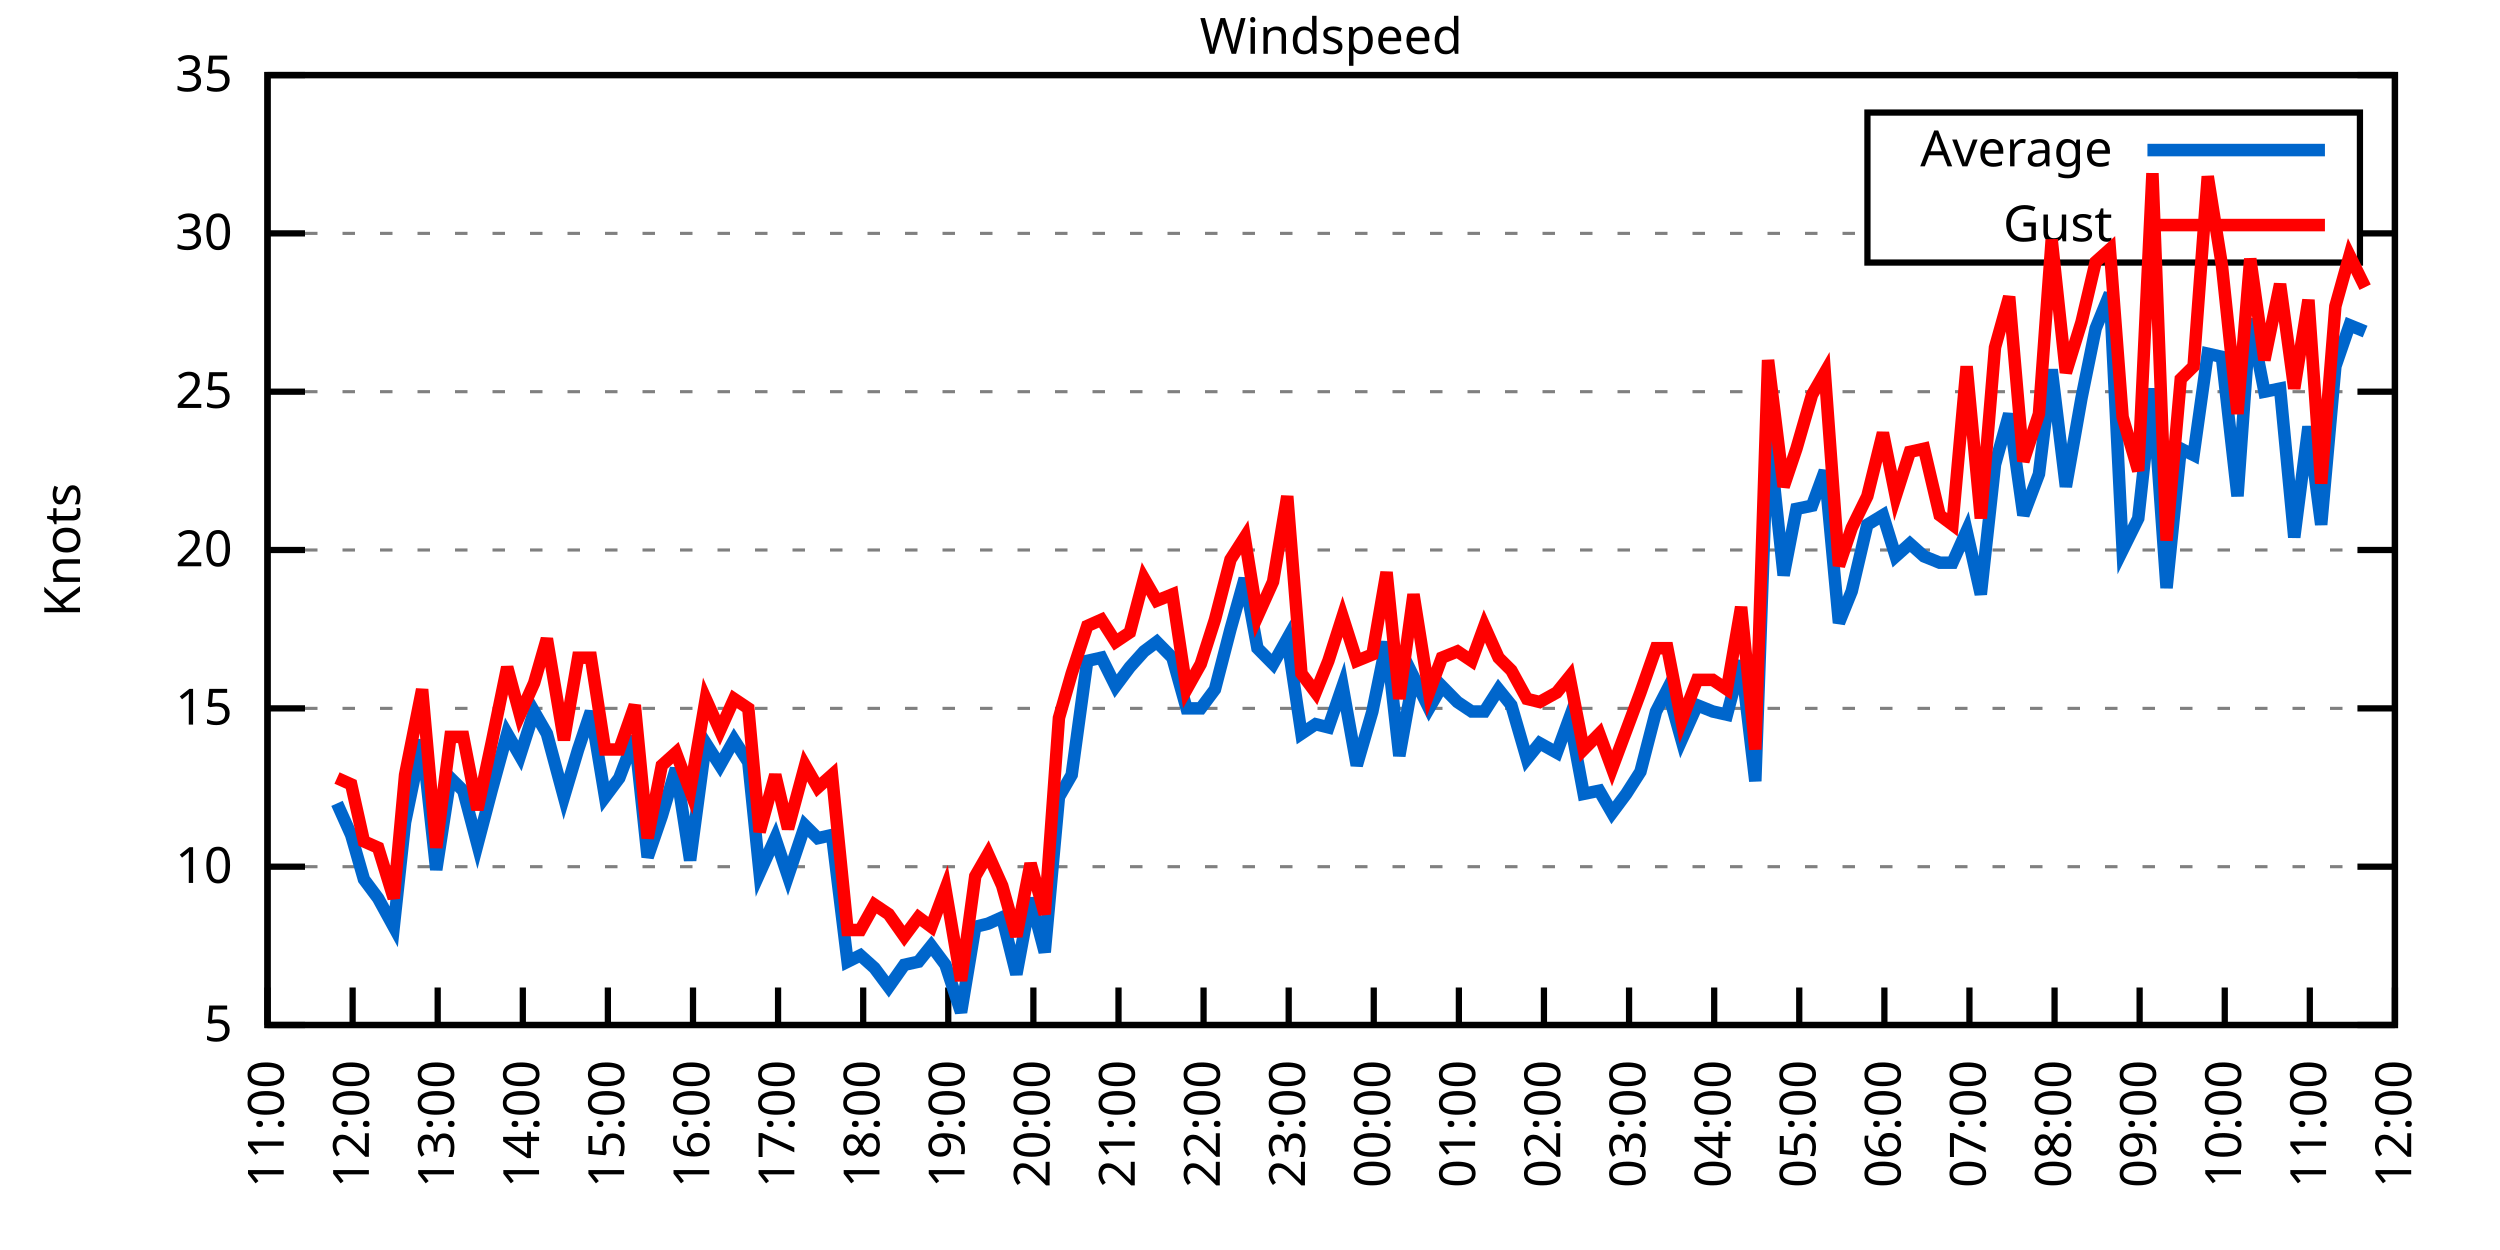
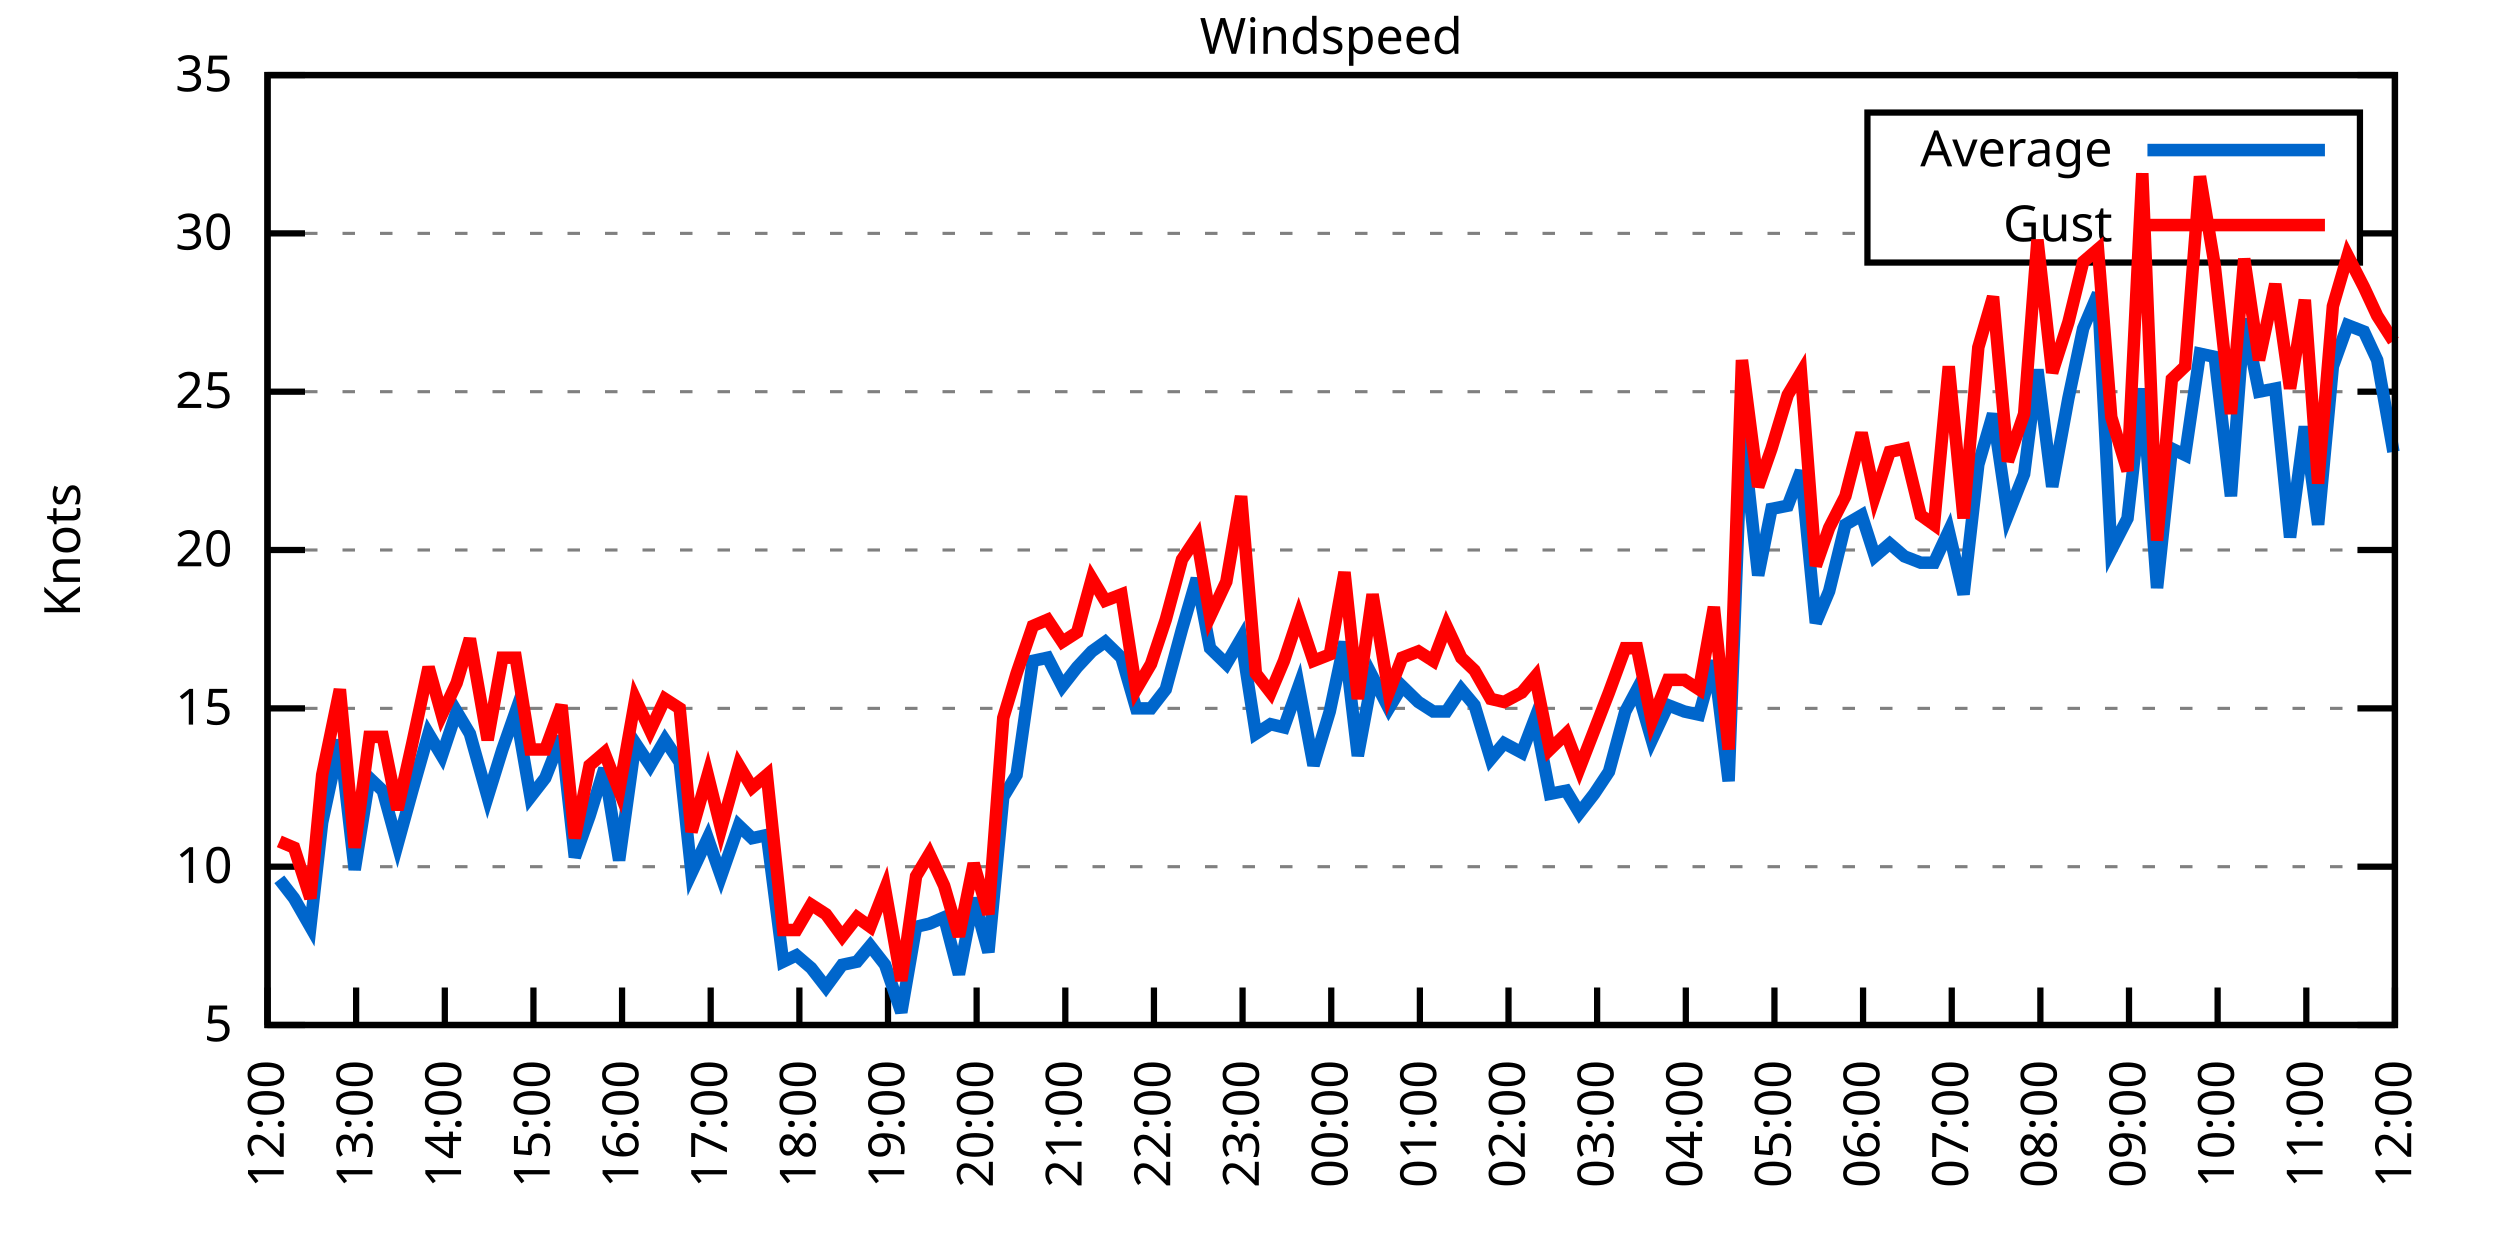
<svg xmlns="http://www.w3.org/2000/svg" xmlns:xlink="http://www.w3.org/1999/xlink" width="400" height="200" viewBox="0 0 400 200">
  <g id="gnuplot_canvas">
    <rect x="0" y="0" width="400" height="200" fill="none" />
    <defs>
      <circle id="gpDot" r="0.5" stroke-width="0.5" stroke="currentColor" />
      <path id="gpPt0" stroke-width="0.333" stroke="currentColor" d="M-1,0 h2 M0,-1 v2" />
      <path id="gpPt1" stroke-width="0.333" stroke="currentColor" d="M-1,-1 L1,1 M1,-1 L-1,1" />
      <path id="gpPt2" stroke-width="0.333" stroke="currentColor" d="M-1,0 L1,0 M0,-1 L0,1 M-1,-1 L1,1 M-1,1 L1,-1" />
      <rect id="gpPt3" stroke-width="0.333" stroke="currentColor" x="-1" y="-1" width="2" height="2" />
      <rect id="gpPt4" stroke-width="0.333" stroke="currentColor" fill="currentColor" x="-1" y="-1" width="2" height="2" />
      <circle id="gpPt5" stroke-width="0.333" stroke="currentColor" cx="0" cy="0" r="1" />
      <use xlink:href="#gpPt5" id="gpPt6" fill="currentColor" stroke="none" />
      <path id="gpPt7" stroke-width="0.333" stroke="currentColor" d="M0,-1.33 L-1.33,0.67 L1.33,0.67 z" />
      <use xlink:href="#gpPt7" id="gpPt8" fill="currentColor" stroke="none" />
      <use xlink:href="#gpPt7" id="gpPt9" stroke="currentColor" transform="rotate(180)" />
      <use xlink:href="#gpPt9" id="gpPt10" fill="currentColor" stroke="none" />
      <use xlink:href="#gpPt3" id="gpPt11" stroke="currentColor" transform="rotate(45)" />
      <use xlink:href="#gpPt11" id="gpPt12" fill="currentColor" stroke="none" />
      <path id="gpPt13" stroke-width="0.333" stroke="currentColor" d="M0,1.330 L1.265,0.411 L0.782,-1.067 L-0.782,-1.076 L-1.265,0.411 z" />
      <use xlink:href="#gpPt13" id="gpPt14" fill="currentColor" stroke="none" />
      <filter id="textbox" filterUnits="objectBoundingBox" x="0" y="0" height="1" width="1">
        <feFlood flood-color="white" flood-opacity="1" result="bgnd" />
        <feComposite in="SourceGraphic" in2="bgnd" operator="atop" />
      </filter>
      <filter id="greybox" filterUnits="objectBoundingBox" x="0" y="0" height="1" width="1">
        <feFlood flood-color="lightgrey" flood-opacity="1" result="grey" />
        <feComposite in="SourceGraphic" in2="grey" operator="atop" />
      </filter>
    </defs>
    <g fill="none" color="white" stroke="currentColor" stroke-width="1.00" stroke-linecap="butt" stroke-linejoin="miter">
</g>
    <g fill="none" color="black" stroke="currentColor" stroke-width="1.00" stroke-linecap="butt" stroke-linejoin="miter">
      <g stroke="none" shape-rendering="crispEdges">
        <polygon fill="rgb(255, 255, 255)" points="42.80,164.00 383.18,164.00 383.18,12.02 42.80,12.02 " />
      </g>
    </g>
    <g fill="none" color="black" stroke="currentColor" stroke-width="1.00" stroke-linecap="butt" stroke-linejoin="miter">
</g>
    <g fill="none" color="black" stroke="black" stroke-width="0.50" stroke-linecap="butt" stroke-linejoin="miter">
</g>
    <g fill="none" color="gray" stroke="currentColor" stroke-width="0.50" stroke-linecap="butt" stroke-linejoin="miter">
      <path stroke="gray" stroke-dasharray="2,4" class="gridline" d="M42.80,164.00 L383.19,164.00  " />
    </g>
    <g fill="none" color="gray" stroke="gray" stroke-width="1.00" stroke-linecap="butt" stroke-linejoin="miter">
</g>
    <g fill="none" color="black" stroke="currentColor" stroke-width="1.00" stroke-linecap="butt" stroke-linejoin="miter">
      <path stroke="black" d="M42.80,164.00 L48.80,164.00 M383.19,164.00 L377.19,164.00  " />
      <g transform="translate(37.20,166.60)" stroke="none" fill="black" font-family="Sans" font-size="8.00" text-anchor="end">
        <text>
          <tspan font-family="Sans"> 5</tspan>
        </text>
      </g>
    </g>
    <g fill="none" color="black" stroke="currentColor" stroke-width="1.00" stroke-linecap="butt" stroke-linejoin="miter">
</g>
    <g fill="none" color="black" stroke="black" stroke-width="0.50" stroke-linecap="butt" stroke-linejoin="miter">
</g>
    <g fill="none" color="gray" stroke="currentColor" stroke-width="0.50" stroke-linecap="butt" stroke-linejoin="miter">
      <path stroke="gray" stroke-dasharray="2,4" class="gridline" d="M42.80,138.67 L383.19,138.67  " />
    </g>
    <g fill="none" color="gray" stroke="gray" stroke-width="1.00" stroke-linecap="butt" stroke-linejoin="miter">
</g>
    <g fill="none" color="black" stroke="currentColor" stroke-width="1.00" stroke-linecap="butt" stroke-linejoin="miter">
      <path stroke="black" d="M42.80,138.67 L48.80,138.67 M383.19,138.67 L377.19,138.67  " />
      <g transform="translate(37.20,141.27)" stroke="none" fill="black" font-family="Sans" font-size="8.00" text-anchor="end">
        <text>
          <tspan font-family="Sans"> 10</tspan>
        </text>
      </g>
    </g>
    <g fill="none" color="black" stroke="currentColor" stroke-width="1.00" stroke-linecap="butt" stroke-linejoin="miter">
</g>
    <g fill="none" color="black" stroke="black" stroke-width="0.50" stroke-linecap="butt" stroke-linejoin="miter">
</g>
    <g fill="none" color="gray" stroke="currentColor" stroke-width="0.50" stroke-linecap="butt" stroke-linejoin="miter">
      <path stroke="gray" stroke-dasharray="2,4" class="gridline" d="M42.80,113.34 L383.19,113.34  " />
    </g>
    <g fill="none" color="gray" stroke="gray" stroke-width="1.00" stroke-linecap="butt" stroke-linejoin="miter">
</g>
    <g fill="none" color="black" stroke="currentColor" stroke-width="1.00" stroke-linecap="butt" stroke-linejoin="miter">
      <path stroke="black" d="M42.80,113.34 L48.80,113.34 M383.19,113.34 L377.19,113.34  " />
      <g transform="translate(37.20,115.94)" stroke="none" fill="black" font-family="Sans" font-size="8.00" text-anchor="end">
        <text>
          <tspan font-family="Sans"> 15</tspan>
        </text>
      </g>
    </g>
    <g fill="none" color="black" stroke="currentColor" stroke-width="1.00" stroke-linecap="butt" stroke-linejoin="miter">
</g>
    <g fill="none" color="black" stroke="black" stroke-width="0.50" stroke-linecap="butt" stroke-linejoin="miter">
</g>
    <g fill="none" color="gray" stroke="currentColor" stroke-width="0.50" stroke-linecap="butt" stroke-linejoin="miter">
      <path stroke="gray" stroke-dasharray="2,4" class="gridline" d="M42.80,88.00 L383.19,88.00  " />
    </g>
    <g fill="none" color="gray" stroke="gray" stroke-width="1.00" stroke-linecap="butt" stroke-linejoin="miter">
</g>
    <g fill="none" color="black" stroke="currentColor" stroke-width="1.00" stroke-linecap="butt" stroke-linejoin="miter">
      <path stroke="black" d="M42.80,88.00 L48.80,88.00 M383.19,88.00 L377.19,88.00  " />
      <g transform="translate(37.20,90.60)" stroke="none" fill="black" font-family="Sans" font-size="8.00" text-anchor="end">
        <text>
          <tspan font-family="Sans"> 20</tspan>
        </text>
      </g>
    </g>
    <g fill="none" color="black" stroke="currentColor" stroke-width="1.00" stroke-linecap="butt" stroke-linejoin="miter">
</g>
    <g fill="none" color="black" stroke="black" stroke-width="0.50" stroke-linecap="butt" stroke-linejoin="miter">
</g>
    <g fill="none" color="gray" stroke="currentColor" stroke-width="0.50" stroke-linecap="butt" stroke-linejoin="miter">
      <path stroke="gray" stroke-dasharray="2,4" class="gridline" d="M42.80,62.67 L383.19,62.67  " />
    </g>
    <g fill="none" color="gray" stroke="gray" stroke-width="1.00" stroke-linecap="butt" stroke-linejoin="miter">
</g>
    <g fill="none" color="black" stroke="currentColor" stroke-width="1.00" stroke-linecap="butt" stroke-linejoin="miter">
      <path stroke="black" d="M42.80,62.67 L48.80,62.67 M383.19,62.67 L377.19,62.67  " />
      <g transform="translate(37.20,65.27)" stroke="none" fill="black" font-family="Sans" font-size="8.00" text-anchor="end">
        <text>
          <tspan font-family="Sans"> 25</tspan>
        </text>
      </g>
    </g>
    <g fill="none" color="black" stroke="currentColor" stroke-width="1.00" stroke-linecap="butt" stroke-linejoin="miter">
</g>
    <g fill="none" color="black" stroke="black" stroke-width="0.50" stroke-linecap="butt" stroke-linejoin="miter">
</g>
    <g fill="none" color="gray" stroke="currentColor" stroke-width="0.50" stroke-linecap="butt" stroke-linejoin="miter">
      <path stroke="gray" stroke-dasharray="2,4" class="gridline" d="M42.80,37.34 L298.79,37.34 M377.59,37.34 L383.19,37.34  " />
    </g>
    <g fill="none" color="gray" stroke="gray" stroke-width="1.00" stroke-linecap="butt" stroke-linejoin="miter">
</g>
    <g fill="none" color="black" stroke="currentColor" stroke-width="1.00" stroke-linecap="butt" stroke-linejoin="miter">
      <path stroke="black" d="M42.80,37.34 L48.80,37.34 M383.19,37.34 L377.19,37.34  " />
      <g transform="translate(37.20,39.94)" stroke="none" fill="black" font-family="Sans" font-size="8.00" text-anchor="end">
        <text>
          <tspan font-family="Sans"> 30</tspan>
        </text>
      </g>
    </g>
    <g fill="none" color="black" stroke="currentColor" stroke-width="1.00" stroke-linecap="butt" stroke-linejoin="miter">
</g>
    <g fill="none" color="black" stroke="black" stroke-width="0.50" stroke-linecap="butt" stroke-linejoin="miter">
</g>
    <g fill="none" color="gray" stroke="currentColor" stroke-width="0.50" stroke-linecap="butt" stroke-linejoin="miter">
      <path stroke="gray" stroke-dasharray="2,4" class="gridline" d="M42.80,12.01 L383.19,12.01  " />
    </g>
    <g fill="none" color="gray" stroke="gray" stroke-width="1.00" stroke-linecap="butt" stroke-linejoin="miter">
</g>
    <g fill="none" color="black" stroke="currentColor" stroke-width="1.00" stroke-linecap="butt" stroke-linejoin="miter">
      <path stroke="black" d="M42.80,12.01 L48.80,12.01 M383.19,12.01 L377.19,12.01  " />
      <g transform="translate(37.20,14.61)" stroke="none" fill="black" font-family="Sans" font-size="8.00" text-anchor="end">
        <text>
          <tspan font-family="Sans"> 35</tspan>
        </text>
      </g>
    </g>
    <g fill="none" color="black" stroke="currentColor" stroke-width="1.00" stroke-linecap="butt" stroke-linejoin="miter">
      <path stroke="black" d="M42.80,164.00 L42.80,158.00  " />
      <g transform="translate(45.40,169.60) rotate(270.00)" stroke="none" fill="black" font-family="Sans" font-size="8.00" text-anchor="end">
        <text>
-           <tspan font-family="Sans">11:00</tspan>
-         </text>
-       </g>
-     </g>
-     <g fill="none" color="black" stroke="currentColor" stroke-width="1.00" stroke-linecap="butt" stroke-linejoin="miter">
-       <path stroke="black" d="M56.42,164.00 L56.42,158.00  " />
-       <g transform="translate(59.02,169.60) rotate(270.00)" stroke="none" fill="black" font-family="Sans" font-size="8.00" text-anchor="end">
-         <text>
          <tspan font-family="Sans">12:00</tspan>
        </text>
      </g>
    </g>
    <g fill="none" color="black" stroke="currentColor" stroke-width="1.00" stroke-linecap="butt" stroke-linejoin="miter">
-       <path stroke="black" d="M70.03,164.00 L70.03,158.00  " />
-       <g transform="translate(72.63,169.60) rotate(270.00)" stroke="none" fill="black" font-family="Sans" font-size="8.00" text-anchor="end">
+       <path stroke="black" d="M56.98,164.00 L56.98,158.00  " />
+       <g transform="translate(59.58,169.60) rotate(270.00)" stroke="none" fill="black" font-family="Sans" font-size="8.00" text-anchor="end">
        <text>
          <tspan font-family="Sans">13:00</tspan>
        </text>
      </g>
    </g>
    <g fill="none" color="black" stroke="currentColor" stroke-width="1.00" stroke-linecap="butt" stroke-linejoin="miter">
-       <path stroke="black" d="M83.65,164.00 L83.65,158.00  " />
-       <g transform="translate(86.25,169.60) rotate(270.00)" stroke="none" fill="black" font-family="Sans" font-size="8.00" text-anchor="end">
+       <path stroke="black" d="M71.17,164.00 L71.17,158.00  " />
+       <g transform="translate(73.77,169.60) rotate(270.00)" stroke="none" fill="black" font-family="Sans" font-size="8.00" text-anchor="end">
        <text>
          <tspan font-family="Sans">14:00</tspan>
        </text>
      </g>
    </g>
    <g fill="none" color="black" stroke="currentColor" stroke-width="1.00" stroke-linecap="butt" stroke-linejoin="miter">
-       <path stroke="black" d="M97.26,164.00 L97.26,158.00  " />
-       <g transform="translate(99.86,169.60) rotate(270.00)" stroke="none" fill="black" font-family="Sans" font-size="8.00" text-anchor="end">
+       <path stroke="black" d="M85.35,164.00 L85.35,158.00  " />
+       <g transform="translate(87.95,169.60) rotate(270.00)" stroke="none" fill="black" font-family="Sans" font-size="8.00" text-anchor="end">
        <text>
          <tspan font-family="Sans">15:00</tspan>
        </text>
      </g>
    </g>
    <g fill="none" color="black" stroke="currentColor" stroke-width="1.00" stroke-linecap="butt" stroke-linejoin="miter">
-       <path stroke="black" d="M110.88,164.00 L110.88,158.00  " />
-       <g transform="translate(113.48,169.60) rotate(270.00)" stroke="none" fill="black" font-family="Sans" font-size="8.00" text-anchor="end">
+       <path stroke="black" d="M99.53,164.00 L99.53,158.00  " />
+       <g transform="translate(102.13,169.60) rotate(270.00)" stroke="none" fill="black" font-family="Sans" font-size="8.00" text-anchor="end">
        <text>
          <tspan font-family="Sans">16:00</tspan>
        </text>
      </g>
    </g>
    <g fill="none" color="black" stroke="currentColor" stroke-width="1.00" stroke-linecap="butt" stroke-linejoin="miter">
-       <path stroke="black" d="M124.49,164.00 L124.49,158.00  " />
-       <g transform="translate(127.09,169.60) rotate(270.00)" stroke="none" fill="black" font-family="Sans" font-size="8.00" text-anchor="end">
+       <path stroke="black" d="M113.71,164.00 L113.71,158.00  " />
+       <g transform="translate(116.31,169.60) rotate(270.00)" stroke="none" fill="black" font-family="Sans" font-size="8.00" text-anchor="end">
        <text>
          <tspan font-family="Sans">17:00</tspan>
        </text>
      </g>
    </g>
    <g fill="none" color="black" stroke="currentColor" stroke-width="1.00" stroke-linecap="butt" stroke-linejoin="miter">
-       <path stroke="black" d="M138.11,164.00 L138.11,158.00  " />
-       <g transform="translate(140.71,169.60) rotate(270.00)" stroke="none" fill="black" font-family="Sans" font-size="8.00" text-anchor="end">
+       <path stroke="black" d="M127.90,164.00 L127.90,158.00  " />
+       <g transform="translate(130.50,169.60) rotate(270.00)" stroke="none" fill="black" font-family="Sans" font-size="8.00" text-anchor="end">
        <text>
          <tspan font-family="Sans">18:00</tspan>
        </text>
      </g>
    </g>
    <g fill="none" color="black" stroke="currentColor" stroke-width="1.00" stroke-linecap="butt" stroke-linejoin="miter">
-       <path stroke="black" d="M151.72,164.00 L151.72,158.00  " />
-       <g transform="translate(154.32,169.60) rotate(270.00)" stroke="none" fill="black" font-family="Sans" font-size="8.00" text-anchor="end">
+       <path stroke="black" d="M142.08,164.00 L142.08,158.00  " />
+       <g transform="translate(144.68,169.60) rotate(270.00)" stroke="none" fill="black" font-family="Sans" font-size="8.00" text-anchor="end">
        <text>
          <tspan font-family="Sans">19:00</tspan>
        </text>
      </g>
    </g>
    <g fill="none" color="black" stroke="currentColor" stroke-width="1.00" stroke-linecap="butt" stroke-linejoin="miter">
-       <path stroke="black" d="M165.34,164.00 L165.34,158.00  " />
-       <g transform="translate(167.94,169.60) rotate(270.00)" stroke="none" fill="black" font-family="Sans" font-size="8.00" text-anchor="end">
+       <path stroke="black" d="M156.26,164.00 L156.26,158.00  " />
+       <g transform="translate(158.86,169.60) rotate(270.00)" stroke="none" fill="black" font-family="Sans" font-size="8.00" text-anchor="end">
        <text>
          <tspan font-family="Sans">20:00</tspan>
        </text>
      </g>
    </g>
    <g fill="none" color="black" stroke="currentColor" stroke-width="1.00" stroke-linecap="butt" stroke-linejoin="miter">
-       <path stroke="black" d="M178.96,164.00 L178.96,158.00  " />
-       <g transform="translate(181.56,169.60) rotate(270.00)" stroke="none" fill="black" font-family="Sans" font-size="8.00" text-anchor="end">
+       <path stroke="black" d="M170.45,164.00 L170.45,158.00  " />
+       <g transform="translate(173.05,169.60) rotate(270.00)" stroke="none" fill="black" font-family="Sans" font-size="8.00" text-anchor="end">
        <text>
          <tspan font-family="Sans">21:00</tspan>
        </text>
      </g>
    </g>
    <g fill="none" color="black" stroke="currentColor" stroke-width="1.00" stroke-linecap="butt" stroke-linejoin="miter">
-       <path stroke="black" d="M192.57,164.00 L192.57,158.00  " />
-       <g transform="translate(195.17,169.60) rotate(270.00)" stroke="none" fill="black" font-family="Sans" font-size="8.00" text-anchor="end">
+       <path stroke="black" d="M184.63,164.00 L184.63,158.00  " />
+       <g transform="translate(187.23,169.60) rotate(270.00)" stroke="none" fill="black" font-family="Sans" font-size="8.00" text-anchor="end">
        <text>
          <tspan font-family="Sans">22:00</tspan>
        </text>
      </g>
    </g>
    <g fill="none" color="black" stroke="currentColor" stroke-width="1.00" stroke-linecap="butt" stroke-linejoin="miter">
-       <path stroke="black" d="M206.19,164.00 L206.19,158.00  " />
-       <g transform="translate(208.79,169.60) rotate(270.00)" stroke="none" fill="black" font-family="Sans" font-size="8.00" text-anchor="end">
+       <path stroke="black" d="M198.81,164.00 L198.81,158.00  " />
+       <g transform="translate(201.41,169.60) rotate(270.00)" stroke="none" fill="black" font-family="Sans" font-size="8.00" text-anchor="end">
        <text>
          <tspan font-family="Sans">23:00</tspan>
        </text>
      </g>
    </g>
    <g fill="none" color="black" stroke="currentColor" stroke-width="1.00" stroke-linecap="butt" stroke-linejoin="miter">
-       <path stroke="black" d="M219.80,164.00 L219.80,158.00  " />
-       <g transform="translate(222.40,169.60) rotate(270.00)" stroke="none" fill="black" font-family="Sans" font-size="8.00" text-anchor="end">
+       <path stroke="black" d="M213.00,164.00 L213.00,158.00  " />
+       <g transform="translate(215.60,169.60) rotate(270.00)" stroke="none" fill="black" font-family="Sans" font-size="8.00" text-anchor="end">
        <text>
          <tspan font-family="Sans">00:00</tspan>
        </text>
      </g>
    </g>
    <g fill="none" color="black" stroke="currentColor" stroke-width="1.00" stroke-linecap="butt" stroke-linejoin="miter">
-       <path stroke="black" d="M233.42,164.00 L233.42,158.00  " />
-       <g transform="translate(236.02,169.60) rotate(270.00)" stroke="none" fill="black" font-family="Sans" font-size="8.00" text-anchor="end">
+       <path stroke="black" d="M227.18,164.00 L227.18,158.00  " />
+       <g transform="translate(229.78,169.60) rotate(270.00)" stroke="none" fill="black" font-family="Sans" font-size="8.00" text-anchor="end">
        <text>
          <tspan font-family="Sans">01:00</tspan>
        </text>
      </g>
    </g>
    <g fill="none" color="black" stroke="currentColor" stroke-width="1.00" stroke-linecap="butt" stroke-linejoin="miter">
-       <path stroke="black" d="M247.03,164.00 L247.03,158.00  " />
-       <g transform="translate(249.63,169.60) rotate(270.00)" stroke="none" fill="black" font-family="Sans" font-size="8.00" text-anchor="end">
+       <path stroke="black" d="M241.36,164.00 L241.36,158.00  " />
+       <g transform="translate(243.96,169.60) rotate(270.00)" stroke="none" fill="black" font-family="Sans" font-size="8.00" text-anchor="end">
        <text>
          <tspan font-family="Sans">02:00</tspan>
        </text>
      </g>
    </g>
    <g fill="none" color="black" stroke="currentColor" stroke-width="1.00" stroke-linecap="butt" stroke-linejoin="miter">
-       <path stroke="black" d="M260.65,164.00 L260.65,158.00  " />
-       <g transform="translate(263.25,169.60) rotate(270.00)" stroke="none" fill="black" font-family="Sans" font-size="8.00" text-anchor="end">
+       <path stroke="black" d="M255.54,164.00 L255.54,158.00  " />
+       <g transform="translate(258.14,169.60) rotate(270.00)" stroke="none" fill="black" font-family="Sans" font-size="8.00" text-anchor="end">
        <text>
          <tspan font-family="Sans">03:00</tspan>
        </text>
      </g>
    </g>
    <g fill="none" color="black" stroke="currentColor" stroke-width="1.00" stroke-linecap="butt" stroke-linejoin="miter">
-       <path stroke="black" d="M274.27,164.00 L274.27,158.00  " />
-       <g transform="translate(276.87,169.60) rotate(270.00)" stroke="none" fill="black" font-family="Sans" font-size="8.00" text-anchor="end">
+       <path stroke="black" d="M269.73,164.00 L269.73,158.00  " />
+       <g transform="translate(272.33,169.60) rotate(270.00)" stroke="none" fill="black" font-family="Sans" font-size="8.00" text-anchor="end">
        <text>
          <tspan font-family="Sans">04:00</tspan>
        </text>
      </g>
    </g>
    <g fill="none" color="black" stroke="currentColor" stroke-width="1.00" stroke-linecap="butt" stroke-linejoin="miter">
-       <path stroke="black" d="M287.88,164.00 L287.88,158.00  " />
-       <g transform="translate(290.48,169.60) rotate(270.00)" stroke="none" fill="black" font-family="Sans" font-size="8.00" text-anchor="end">
+       <path stroke="black" d="M283.91,164.00 L283.91,158.00  " />
+       <g transform="translate(286.51,169.60) rotate(270.00)" stroke="none" fill="black" font-family="Sans" font-size="8.00" text-anchor="end">
        <text>
          <tspan font-family="Sans">05:00</tspan>
        </text>
      </g>
    </g>
    <g fill="none" color="black" stroke="currentColor" stroke-width="1.00" stroke-linecap="butt" stroke-linejoin="miter">
-       <path stroke="black" d="M301.50,164.00 L301.50,158.00  " />
-       <g transform="translate(304.10,169.60) rotate(270.00)" stroke="none" fill="black" font-family="Sans" font-size="8.00" text-anchor="end">
+       <path stroke="black" d="M298.09,164.00 L298.09,158.00  " />
+       <g transform="translate(300.69,169.60) rotate(270.00)" stroke="none" fill="black" font-family="Sans" font-size="8.00" text-anchor="end">
        <text>
          <tspan font-family="Sans">06:00</tspan>
        </text>
      </g>
    </g>
    <g fill="none" color="black" stroke="currentColor" stroke-width="1.00" stroke-linecap="butt" stroke-linejoin="miter">
-       <path stroke="black" d="M315.11,164.00 L315.11,158.00  " />
-       <g transform="translate(317.71,169.60) rotate(270.00)" stroke="none" fill="black" font-family="Sans" font-size="8.00" text-anchor="end">
+       <path stroke="black" d="M312.28,164.00 L312.28,158.00  " />
+       <g transform="translate(314.88,169.60) rotate(270.00)" stroke="none" fill="black" font-family="Sans" font-size="8.00" text-anchor="end">
        <text>
          <tspan font-family="Sans">07:00</tspan>
        </text>
      </g>
    </g>
    <g fill="none" color="black" stroke="currentColor" stroke-width="1.00" stroke-linecap="butt" stroke-linejoin="miter">
-       <path stroke="black" d="M328.73,164.00 L328.73,158.00  " />
-       <g transform="translate(331.33,169.60) rotate(270.00)" stroke="none" fill="black" font-family="Sans" font-size="8.00" text-anchor="end">
+       <path stroke="black" d="M326.46,164.00 L326.46,158.00  " />
+       <g transform="translate(329.06,169.60) rotate(270.00)" stroke="none" fill="black" font-family="Sans" font-size="8.00" text-anchor="end">
        <text>
          <tspan font-family="Sans">08:00</tspan>
        </text>
      </g>
    </g>
    <g fill="none" color="black" stroke="currentColor" stroke-width="1.00" stroke-linecap="butt" stroke-linejoin="miter">
-       <path stroke="black" d="M342.34,164.00 L342.34,158.00  " />
-       <g transform="translate(344.94,169.60) rotate(270.00)" stroke="none" fill="black" font-family="Sans" font-size="8.00" text-anchor="end">
+       <path stroke="black" d="M340.64,164.00 L340.64,158.00  " />
+       <g transform="translate(343.24,169.60) rotate(270.00)" stroke="none" fill="black" font-family="Sans" font-size="8.00" text-anchor="end">
        <text>
          <tspan font-family="Sans">09:00</tspan>
        </text>
      </g>
    </g>
    <g fill="none" color="black" stroke="currentColor" stroke-width="1.00" stroke-linecap="butt" stroke-linejoin="miter">
-       <path stroke="black" d="M355.96,164.00 L355.96,158.00  " />
-       <g transform="translate(358.56,169.60) rotate(270.00)" stroke="none" fill="black" font-family="Sans" font-size="8.00" text-anchor="end">
+       <path stroke="black" d="M354.82,164.00 L354.82,158.00  " />
+       <g transform="translate(357.42,169.60) rotate(270.00)" stroke="none" fill="black" font-family="Sans" font-size="8.00" text-anchor="end">
        <text>
          <tspan font-family="Sans">10:00</tspan>
        </text>
      </g>
    </g>
    <g fill="none" color="black" stroke="currentColor" stroke-width="1.00" stroke-linecap="butt" stroke-linejoin="miter">
-       <path stroke="black" d="M369.57,164.00 L369.57,158.00  " />
-       <g transform="translate(372.17,169.60) rotate(270.00)" stroke="none" fill="black" font-family="Sans" font-size="8.00" text-anchor="end">
+       <path stroke="black" d="M369.01,164.00 L369.01,158.00  " />
+       <g transform="translate(371.61,169.60) rotate(270.00)" stroke="none" fill="black" font-family="Sans" font-size="8.00" text-anchor="end">
        <text>
          <tspan font-family="Sans">11:00</tspan>
        </text>
      </g>
    </g>
    <g fill="none" color="black" stroke="currentColor" stroke-width="1.00" stroke-linecap="butt" stroke-linejoin="miter">
      <path stroke="black" d="M383.19,164.00 L383.19,158.00  " />
      <g transform="translate(385.79,169.60) rotate(270.00)" stroke="none" fill="black" font-family="Sans" font-size="8.00" text-anchor="end">
        <text>
          <tspan font-family="Sans">12:00</tspan>
        </text>
      </g>
    </g>
    <g fill="none" color="black" stroke="currentColor" stroke-width="1.00" stroke-linecap="butt" stroke-linejoin="miter">
</g>
    <g fill="none" color="black" stroke="currentColor" stroke-width="1.00" stroke-linecap="butt" stroke-linejoin="miter">
      <path stroke="black" d="M42.80,12.01 L42.80,164.00 L383.19,164.00 L383.19,12.01 L42.80,12.01 Z  " />
    </g>
    <g fill="none" color="black" stroke="currentColor" stroke-width="1.00" stroke-linecap="butt" stroke-linejoin="miter">
</g>
    <g fill="none" color="black" stroke="currentColor" stroke-width="1.00" stroke-linecap="butt" stroke-linejoin="miter">
      <path stroke="black" d="M298.79,42.01 L298.79,18.01 L377.59,18.01 L377.59,42.01 L298.79,42.01 Z  " />
    </g>
    <g id="Windspeed_plot_1">
      <g fill="none" color="white" stroke="black" stroke-width="2.00" stroke-linecap="butt" stroke-linejoin="miter">
</g>
      <g fill="none" color="black" stroke="currentColor" stroke-width="2.00" stroke-linecap="butt" stroke-linejoin="miter">
        <g transform="translate(337.99,26.61)" stroke="none" fill="black" font-family="Sans" font-size="8.00" text-anchor="end">
          <text>
            <tspan font-family="Sans">Average</tspan>
          </text>
        </g>
      </g>
      <g fill="none" color="black" stroke="currentColor" stroke-width="2.00" stroke-linecap="butt" stroke-linejoin="miter">
-         <path stroke="rgb(  0, 102, 204)" d="M343.59,24.01 L371.99,24.01 M53.92,128.54 L56.19,133.60 L58.23,140.69 L60.50,143.73 L63.00,148.29 L64.81,131.58   L67.54,118.40 L69.80,139.17 L72.07,124.48 L74.12,126.51 L76.39,135.12 L78.65,126.51 L81.15,117.39 L83.19,120.94   L85.46,113.84 L87.50,117.39 L90.23,127.52 L92.50,119.92 L94.54,113.84 L96.81,127.52 L99.08,124.48 L101.57,117.90   L103.62,137.15 L105.89,130.56 L108.15,122.96 L110.42,137.66 L112.92,118.91 L115.19,122.46 L117.46,118.40 L119.73,121.95   L121.54,139.68 L124.04,134.11 L126.08,140.19 L128.81,132.08 L130.85,134.11 L133.12,133.60 L135.61,153.87 L137.66,152.85   L139.92,154.88 L142.19,157.92 L144.69,154.37 L146.96,153.87 L149.00,151.33 L151.27,154.37 L153.77,161.97 L156.04,148.29   L158.08,147.79 L160.35,146.77 L162.62,155.89 L164.89,143.73 L167.16,152.35 L169.43,127.52 L171.47,123.98 L173.96,105.74   L176.23,105.23 L178.50,109.79 L180.77,106.75 L183.04,104.22 L185.08,102.70 L187.58,105.23 L189.85,113.34 L192.12,113.34   L194.39,110.30 L196.88,100.67 L199.15,92.56 L201.19,103.71 L203.69,106.24 L205.96,102.19 L208.23,117.39 L210.50,115.87   L212.54,116.38 L214.81,109.79 L217.08,122.46 L219.58,113.84 L221.85,102.70 L223.89,120.94 L226.16,108.27 L228.65,113.34   L230.70,109.79 L233.19,112.32 L235.46,113.84 L237.50,113.84 L239.77,110.30 L241.81,112.83 L244.31,121.44 L246.35,118.91   L249.08,120.43 L251.12,114.86 L253.39,127.02 L255.88,126.51 L257.93,130.06 L260.20,127.02 L262.47,123.47 L264.96,113.84   L266.78,110.30 L269.05,118.40 L271.54,112.83 L274.04,113.84 L276.31,114.35 L278.58,105.74 L280.85,124.99 L282.89,68.25   L285.38,92.06 L287.43,81.42 L289.92,80.91 L291.97,75.34 L294.23,99.66 L296.28,94.59 L298.77,83.95 L301.27,82.43   L303.31,89.02 L305.58,86.99 L307.85,89.02 L310.35,90.03 L312.39,90.03 L314.66,84.97 L316.93,95.10 L319.20,74.33   L321.47,66.22 L323.74,82.43 L326.23,75.85 L328.27,59.13 L330.54,77.87 L333.04,63.69 L335.31,52.54 L337.58,46.97   L339.62,88.00 L342.12,82.94 L344.39,62.17 L346.65,94.08 L348.92,71.79 L350.97,72.81 L353.24,56.59 L355.50,57.10   L358.00,79.39 L360.04,51.02 L362.31,62.67 L364.81,62.17 L367.08,85.98 L369.35,68.25 L371.39,83.95 L373.66,58.62   L375.93,52.03 L378.42,53.05  " />
+         <path stroke="rgb(  0, 102, 204)" d="M343.59,24.01 L371.99,24.01 M44.69,140.69 L47.05,143.73 L49.66,148.29 L51.55,131.58 L54.38,118.40 L56.75,139.17   L59.11,124.48 L61.24,126.51 L63.60,135.12 L65.97,126.51 L68.57,117.39 L70.69,120.94 L73.06,113.84 L75.18,117.39   L78.02,127.52 L80.38,119.92 L82.51,113.84 L84.88,127.52 L87.24,124.48 L89.84,117.90 L91.97,137.15 L94.33,130.56   L96.70,122.96 L99.06,137.66 L101.66,118.91 L104.02,122.46 L106.39,118.40 L108.75,121.95 L110.64,139.68 L113.24,134.11   L115.37,140.19 L118.21,132.08 L120.33,134.11 L122.70,133.60 L125.30,153.87 L127.42,152.85 L129.79,154.88 L132.15,157.92   L134.75,154.37 L137.12,153.87 L139.24,151.33 L141.61,154.37 L144.21,161.97 L146.57,148.29 L148.70,147.79 L151.06,146.77   L153.43,155.89 L155.79,143.73 L158.15,152.35 L160.52,127.52 L162.65,123.98 L165.25,105.74 L167.61,105.23 L169.97,109.79   L172.34,106.75 L174.70,104.22 L176.83,102.70 L179.43,105.23 L181.79,113.34 L184.16,113.34 L186.52,110.30 L189.12,100.67   L191.48,92.56 L193.61,103.71 L196.21,106.24 L198.58,102.19 L200.94,117.39 L203.30,115.87 L205.43,116.38 L207.79,109.79   L210.16,122.46 L212.76,113.84 L215.12,102.70 L217.25,120.94 L219.61,108.27 L222.21,113.34 L224.34,109.79 L226.94,112.32   L229.31,113.84 L231.43,113.84 L233.80,110.30 L235.92,112.83 L238.52,121.44 L240.65,118.91 L243.49,120.43 L245.62,114.86   L247.98,127.02 L250.58,126.51 L252.71,130.06 L255.07,127.02 L257.43,123.47 L260.04,113.84 L261.93,110.30 L264.29,118.40   L266.89,112.83 L269.49,113.84 L271.85,114.35 L274.22,105.74 L276.58,124.99 L278.71,68.25 L281.31,92.06 L283.44,81.42   L286.04,80.91 L288.16,75.34 L290.53,99.66 L292.66,94.59 L295.26,83.95 L297.86,82.43 L299.98,89.02 L302.35,86.99   L304.71,89.02 L307.31,90.03 L309.44,90.03 L311.80,84.97 L314.17,95.10 L316.53,74.33 L318.89,66.22 L321.26,82.43   L323.86,75.85 L325.99,59.13 L328.35,77.87 L330.95,63.69 L333.31,52.54 L335.68,46.97 L337.80,88.00 L340.40,82.94   L342.77,62.17 L345.13,94.08 L347.50,71.79 L349.62,72.81 L351.99,56.59 L354.35,57.10 L356.95,79.39 L359.08,51.02   L361.44,62.67 L364.04,62.17 L366.41,85.98 L368.77,68.25 L370.90,83.95 L373.26,58.62 L375.63,52.03 L378.23,53.05   L380.35,57.61 L382.95,72.30  " />
      </g>
    </g>
    <g id="Windspeed_plot_2">
      <g fill="none" color="black" stroke="currentColor" stroke-width="2.00" stroke-linecap="butt" stroke-linejoin="miter">
        <g transform="translate(337.99,38.61)" stroke="none" fill="black" font-family="Sans" font-size="8.00" text-anchor="end">
          <text>
            <tspan font-family="Sans">Gust</tspan>
          </text>
        </g>
      </g>
      <g fill="none" color="black" stroke="currentColor" stroke-width="2.00" stroke-linecap="butt" stroke-linejoin="miter">
-         <path stroke="rgb(255,   0,   0)" d="M343.59,36.01 L371.99,36.01 M53.92,124.48 L56.19,125.50 L58.23,134.62 L60.50,135.63 L63.00,143.73 L64.81,123.98   L67.54,110.30 L69.80,135.63 L72.07,117.90 L74.12,117.90 L76.39,129.55 L78.65,118.91 L81.15,106.75 L83.19,114.35   L85.46,109.28 L87.50,102.19 L90.23,118.40 L92.50,105.23 L94.54,105.23 L96.81,119.92 L99.08,119.92 L101.57,112.83   L103.62,134.11 L105.89,122.46 L108.15,120.43 L110.42,126.51 L112.92,111.82 L115.19,116.88 L117.46,111.82 L119.73,113.34   L121.54,133.10 L124.04,123.98 L126.08,132.59 L128.81,122.46 L130.85,126.00 L133.12,123.98 L135.61,148.80 L137.66,148.80   L139.92,144.75 L142.19,146.27 L144.69,149.81 L146.96,146.77 L149.00,148.29 L151.27,142.21 L153.77,156.91 L156.04,140.19   L158.08,136.64 L160.35,141.71 L162.62,149.81 L164.89,138.16 L167.16,146.27 L169.43,114.86 L171.47,107.76 L173.96,100.16   L176.23,99.15 L178.50,102.70 L180.77,101.18 L183.04,92.56 L185.08,96.11 L187.58,95.10 L189.85,110.30 L192.12,106.24   L194.39,99.15 L196.88,89.52 L199.15,85.98 L201.19,98.64 L203.69,93.07 L205.96,79.39 L208.23,107.76 L210.50,110.80   L212.54,105.74 L214.81,98.64 L217.08,105.74 L219.58,104.72 L221.85,91.55 L223.89,111.82 L226.16,95.10 L228.65,110.80   L230.70,105.23 L233.19,104.22 L235.46,105.74 L237.50,100.16 L239.77,105.23 L241.81,107.26 L244.31,111.82 L246.35,112.32   L249.08,110.80 L251.12,108.27 L253.39,119.92 L255.88,117.39 L257.93,122.96 L260.20,116.88 L262.47,110.80 L264.96,103.71   L266.78,103.71 L269.05,115.36 L271.54,108.78 L274.04,108.78 L276.31,110.30 L278.58,97.12 L280.85,119.92 L282.89,57.61   L285.38,77.87 L287.43,71.79 L289.92,63.18 L291.97,59.63 L294.23,90.54 L296.28,84.46 L298.77,79.39 L301.27,69.26   L303.31,79.39 L305.58,72.30 L307.85,71.79 L310.35,82.43 L312.39,83.95 L314.66,58.62 L316.93,82.94 L319.20,55.58   L321.47,47.47 L323.74,73.82 L326.23,66.22 L328.27,38.35 L330.54,59.63 L333.04,51.53 L335.31,41.90 L337.58,39.87   L339.62,66.73 L342.12,75.34 L344.39,27.72 L346.65,86.49 L348.92,60.65 L350.97,58.62 L353.24,28.22 L355.50,42.41   L358.00,66.22 L360.04,41.39 L362.31,57.61 L364.81,45.45 L367.08,62.17 L369.35,47.98 L371.39,77.37 L373.66,48.99   L375.93,40.89 L378.42,45.95  " />
+         <path stroke="rgb(255,   0,   0)" d="M343.59,36.01 L371.99,36.01 M44.69,134.62 L47.05,135.63 L49.66,143.73 L51.55,123.98 L54.38,110.30 L56.75,135.63   L59.11,117.90 L61.24,117.90 L63.60,129.55 L65.97,118.91 L68.57,106.75 L70.69,114.35 L73.06,109.28 L75.18,102.19   L78.02,118.40 L80.38,105.23 L82.51,105.23 L84.88,119.92 L87.24,119.92 L89.84,112.83 L91.97,134.11 L94.33,122.46   L96.70,120.43 L99.06,126.51 L101.66,111.82 L104.02,116.88 L106.39,111.82 L108.75,113.34 L110.64,133.10 L113.24,123.98   L115.37,132.59 L118.21,122.46 L120.33,126.00 L122.70,123.98 L125.30,148.80 L127.42,148.80 L129.79,144.75 L132.15,146.27   L134.75,149.81 L137.12,146.77 L139.24,148.29 L141.61,142.21 L144.21,156.91 L146.57,140.19 L148.70,136.64 L151.06,141.71   L153.43,149.81 L155.79,138.16 L158.15,146.27 L160.52,114.86 L162.65,107.76 L165.25,100.16 L167.61,99.15 L169.97,102.70   L172.34,101.18 L174.70,92.56 L176.83,96.11 L179.43,95.10 L181.79,110.30 L184.16,106.24 L186.52,99.15 L189.12,89.52   L191.48,85.98 L193.61,98.64 L196.21,93.07 L198.58,79.39 L200.94,107.76 L203.30,110.80 L205.43,105.74 L207.79,98.64   L210.16,105.74 L212.76,104.72 L215.12,91.55 L217.25,111.82 L219.61,95.10 L222.21,110.80 L224.34,105.23 L226.94,104.22   L229.31,105.74 L231.43,100.16 L233.80,105.23 L235.92,107.26 L238.52,111.82 L240.65,112.32 L243.49,110.80 L245.62,108.27   L247.98,119.92 L250.58,117.39 L252.71,122.96 L255.07,116.88 L257.43,110.80 L260.04,103.71 L261.93,103.71 L264.29,115.36   L266.89,108.78 L269.49,108.78 L271.85,110.30 L274.22,97.12 L276.58,119.92 L278.71,57.61 L281.31,77.87 L283.44,71.79   L286.04,63.18 L288.16,59.63 L290.53,90.54 L292.66,84.46 L295.26,79.39 L297.86,69.26 L299.98,79.39 L302.35,72.30   L304.71,71.79 L307.31,82.43 L309.44,83.95 L311.80,58.62 L314.17,82.94 L316.53,55.58 L318.89,47.47 L321.26,73.82   L323.86,66.22 L325.99,38.35 L328.35,59.63 L330.95,51.53 L333.31,41.90 L335.68,39.87 L337.80,66.73 L340.40,75.34   L342.77,27.72 L345.13,86.49 L347.50,60.65 L349.62,58.62 L351.99,28.22 L354.35,42.41 L356.95,66.22 L359.08,41.39   L361.44,57.61 L364.04,45.45 L366.41,62.17 L368.77,47.98 L370.90,77.37 L373.26,48.99 L375.63,40.89 L378.23,45.95   L380.35,50.51 L382.95,54.57  " />
      </g>
    </g>
    <g fill="none" color="black" stroke="currentColor" stroke-width="2.00" stroke-linecap="butt" stroke-linejoin="miter">
</g>
    <g fill="none" color="black" stroke="black" stroke-width="1.00" stroke-linecap="butt" stroke-linejoin="miter">
</g>
    <g fill="none" color="black" stroke="currentColor" stroke-width="1.00" stroke-linecap="butt" stroke-linejoin="miter">
      <path stroke="black" d="M42.80,12.01 L42.80,164.00 L383.19,164.00 L383.19,12.01 L42.80,12.01 Z  " />
      <g transform="translate(12.80,88.01) rotate(270.00)" stroke="none" fill="black" font-family="Sans" font-size="8.00" text-anchor="middle">
        <text>
          <tspan font-family="Sans">Knots</tspan>
        </text>
      </g>
    </g>
    <g fill="none" color="black" stroke="currentColor" stroke-width="1.00" stroke-linecap="butt" stroke-linejoin="miter">
</g>
    <g fill="none" color="black" stroke="currentColor" stroke-width="1.00" stroke-linecap="butt" stroke-linejoin="miter">
      <g transform="translate(212.99,8.61)" stroke="none" fill="black" font-family="Sans" font-size="8.00" text-anchor="middle">
        <text>
          <tspan font-family="Sans">Windspeed</tspan>
        </text>
      </g>
    </g>
    <g fill="none" color="black" stroke="currentColor" stroke-width="1.00" stroke-linecap="butt" stroke-linejoin="miter">
</g>
  </g>
</svg>
